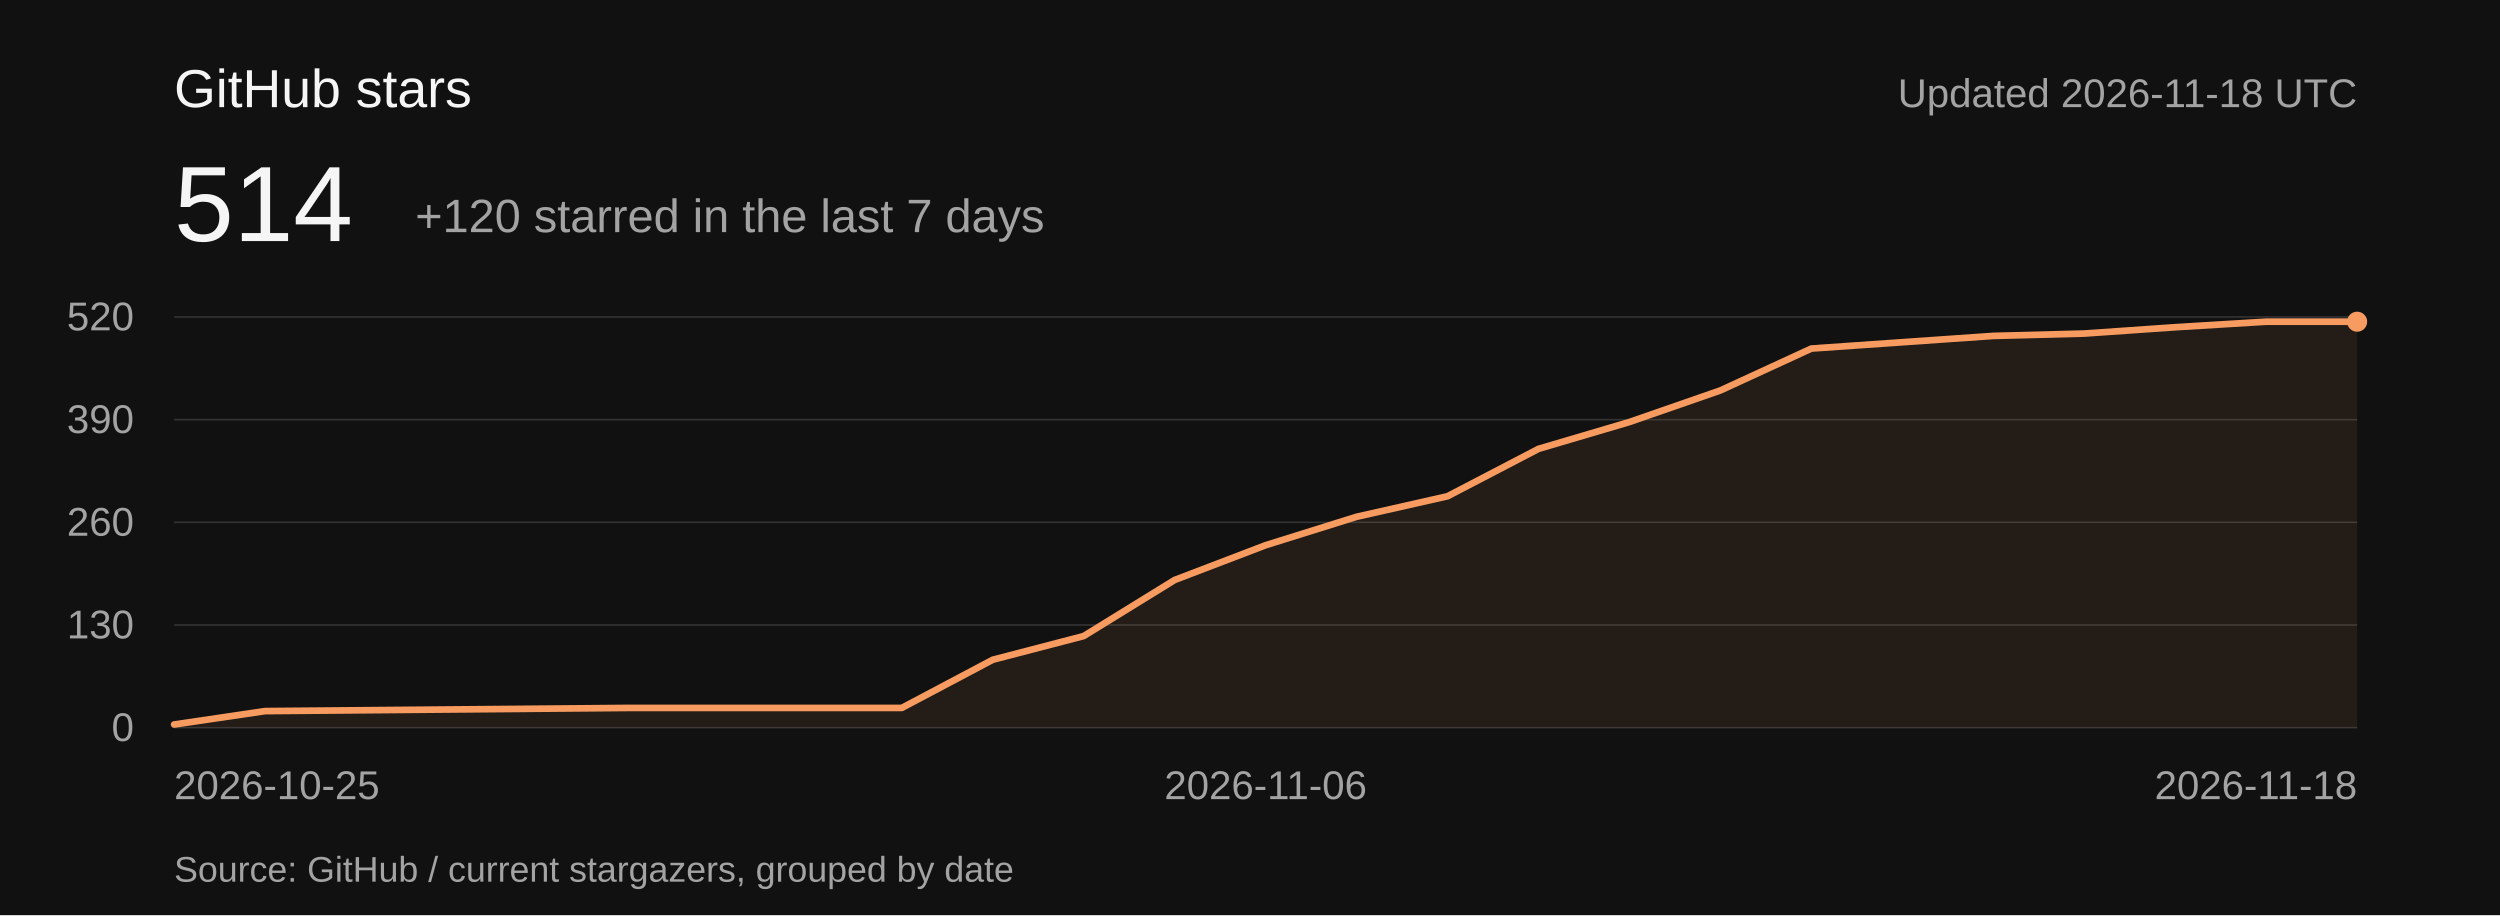
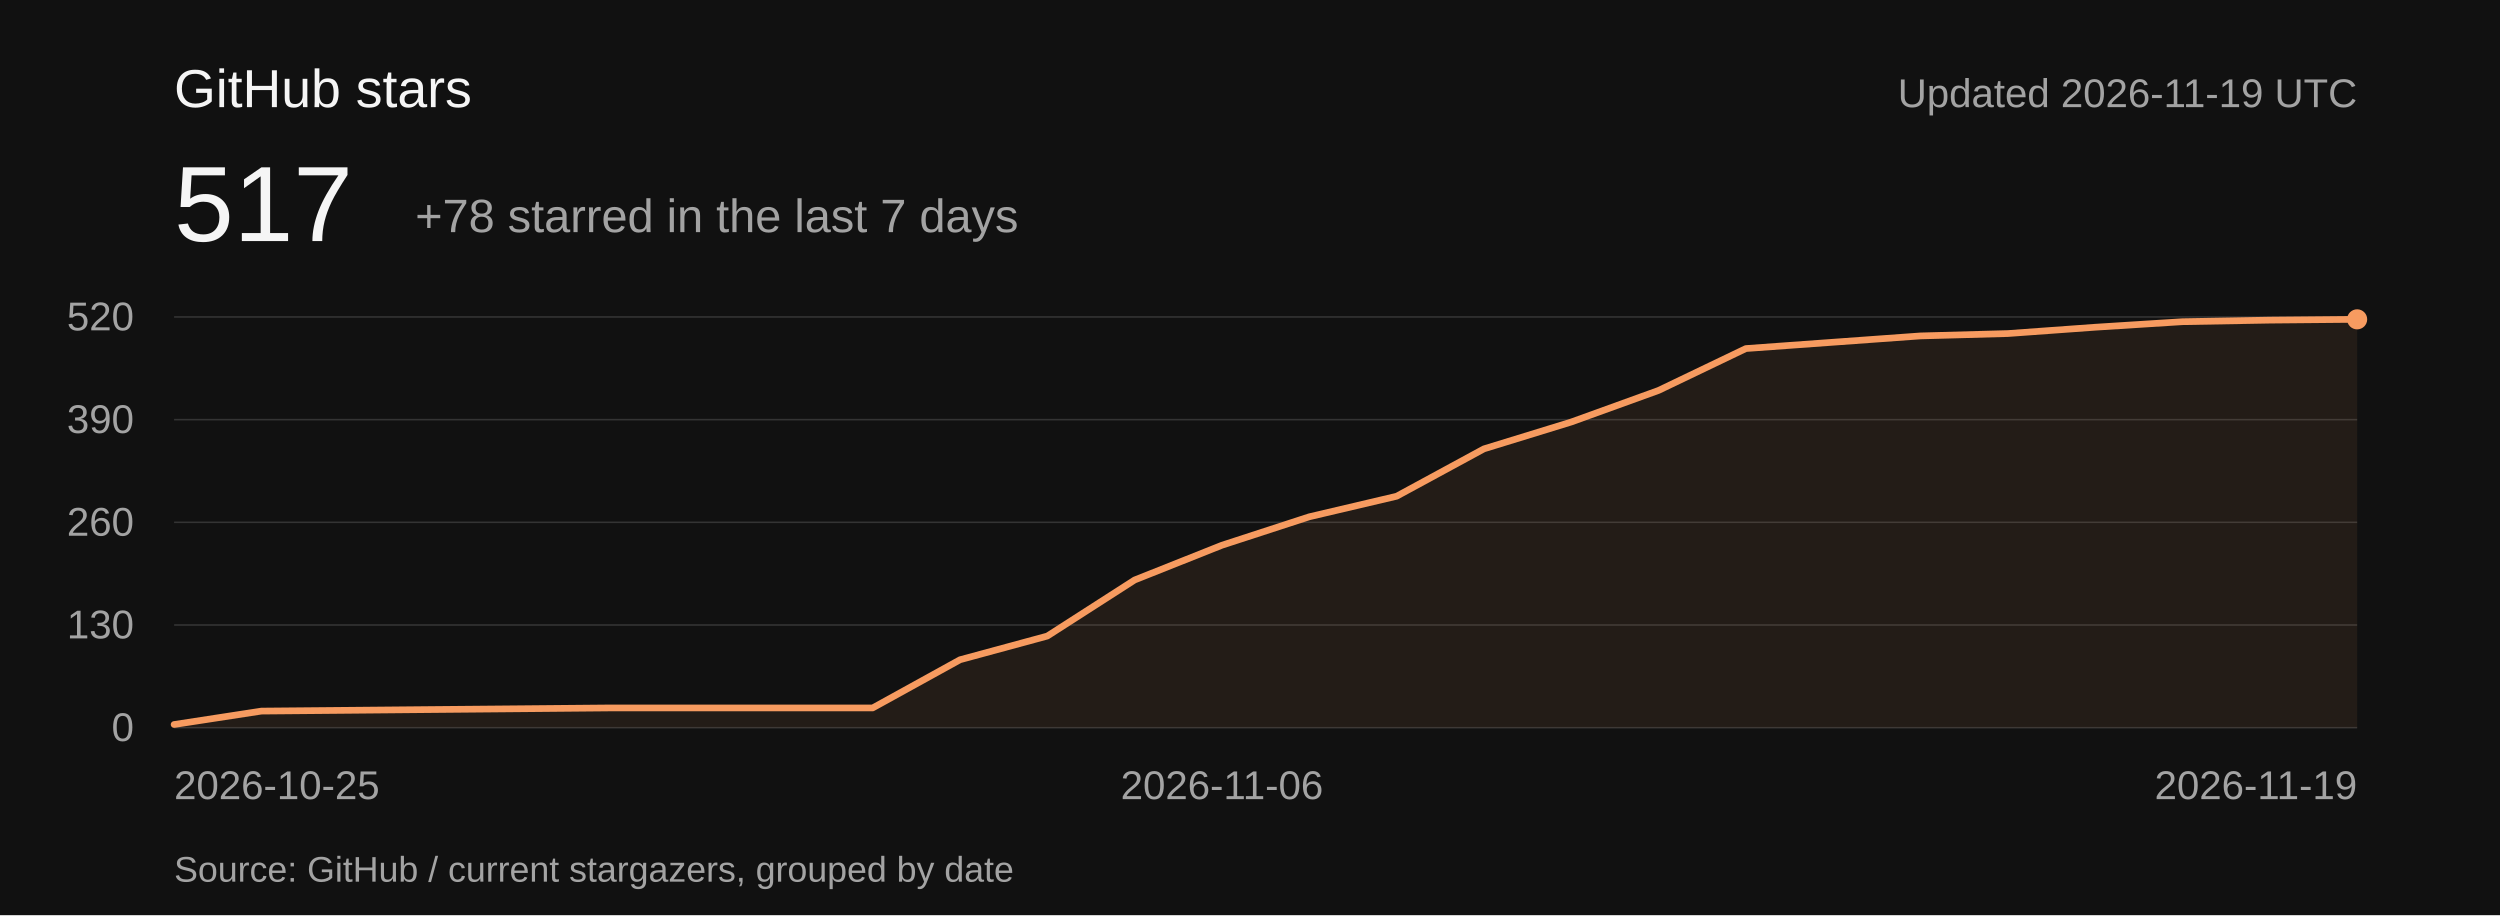
<svg xmlns="http://www.w3.org/2000/svg" viewBox="0 0 1120 410" role="img" aria-labelledby="title description">
  <rect width="1120" height="410" fill="#111111" />
  <g font-family="-apple-system,BlinkMacSystemFont,Segoe UI,Arial,sans-serif" font-weight="400">
    <text x="78" y="48" font-size="24" fill="#f5f5f5">GitHub stars</text>
-     <text x="78" y="108" font-size="48" fill="#f5f5f5">514</text>
-     <text x="186" y="104" font-size="21" fill="#a3a3a3">+120 starred in the last 7 days</text>
-     <text x="1056" y="48" text-anchor="end" font-size="18" fill="#a3a3a3">Updated 2026-11-18 UTC</text>
+     <text x="78" y="108" font-size="48" fill="#f5f5f5">517</text>
+     <text x="186" y="104" font-size="21" fill="#a3a3a3">+78 starred in the last 7 days</text>
+     <text x="1056" y="48" text-anchor="end" font-size="18" fill="#a3a3a3">Updated 2026-11-19 UTC</text>
    <g font-size="18" fill="#a3a3a3">
      <path d="M78 326H1056" stroke="#343434" stroke-width="0.7" />
      <text x="60" y="332" text-anchor="end">0</text>
      <path d="M78 280H1056" stroke="#343434" stroke-width="0.7" />
      <text x="60" y="286" text-anchor="end">130</text>
      <path d="M78 234H1056" stroke="#343434" stroke-width="0.7" />
      <text x="60" y="240" text-anchor="end">260</text>
      <path d="M78 188H1056" stroke="#343434" stroke-width="0.7" />
      <text x="60" y="194" text-anchor="end">390</text>
      <path d="M78 142H1056" stroke="#343434" stroke-width="0.7" />
      <text x="60" y="148" text-anchor="end">520</text>
      <text x="78" y="358" text-anchor="start">2026-10-25</text>
-       <text x="567" y="358" text-anchor="middle">2026-11-06</text>
-       <text x="1056" y="358" text-anchor="end">2026-11-18</text>
+       <text x="547.44" y="358" text-anchor="middle">2026-11-06</text>
+       <text x="1056" y="358" text-anchor="end">2026-11-19</text>
    </g>
-     <path d="M78.00,324.58 L118.75,318.57 L159.50,318.22 L200.25,317.86 L241.00,317.51 L281.75,317.15 L322.50,317.15 L363.25,317.15 L404.00,317.15 L444.75,295.57 L485.50,284.95 L526.25,259.83 L567.00,244.26 L607.75,231.52 L648.50,222.32 L689.25,201.09 L730.00,189.06 L770.75,174.91 L811.50,156.15 L852.25,153.32 L893.00,150.49 L933.75,149.43 L974.50,146.60 L1015.25,144.12 L1056.00,144.12 L1056,326 L78,326 Z" fill="#f79b60" fill-opacity="0.08" />
-     <path d="M78.00,324.58 L118.75,318.57 L159.50,318.22 L200.25,317.86 L241.00,317.51 L281.75,317.15 L322.50,317.15 L363.25,317.15 L404.00,317.15 L444.75,295.57 L485.50,284.95 L526.25,259.83 L567.00,244.26 L607.75,231.52 L648.50,222.32 L689.25,201.09 L730.00,189.06 L770.75,174.91 L811.50,156.15 L852.25,153.32 L893.00,150.49 L933.75,149.43 L974.50,146.60 L1015.25,144.12 L1056.00,144.12" fill="none" stroke="#f79b60" stroke-width="3" stroke-linejoin="round" stroke-linecap="round" />
-     <circle cx="1056" cy="144.123" r="4.5" fill="#f79b60" />
+     <path d="M78.00,324.58 L117.12,318.57 L156.24,318.22 L195.36,317.86 L234.48,317.51 L273.60,317.15 L312.72,317.15 L351.84,317.15 L390.96,317.15 L430.08,295.57 L469.20,284.95 L508.32,259.83 L547.44,244.26 L586.56,231.52 L625.68,222.32 L664.80,201.09 L703.92,189.06 L743.04,174.91 L782.16,156.15 L821.28,153.32 L860.40,150.49 L899.52,149.43 L938.64,146.60 L977.76,144.12 L1016.88,143.42 L1056.00,143.06 L1056,326 L78,326 Z" fill="#f79b60" fill-opacity="0.08" />
+     <path d="M78.00,324.58 L117.12,318.57 L156.24,318.22 L195.36,317.86 L234.48,317.51 L273.60,317.15 L312.72,317.15 L351.84,317.15 L390.96,317.15 L430.08,295.57 L469.20,284.95 L508.32,259.83 L547.44,244.26 L586.56,231.52 L625.68,222.32 L664.80,201.09 L703.92,189.06 L743.04,174.91 L782.16,156.15 L821.28,153.32 L860.40,150.49 L899.52,149.43 L938.64,146.60 L977.76,144.12 L1016.88,143.42 L1056.00,143.06" fill="none" stroke="#f79b60" stroke-width="3" stroke-linejoin="round" stroke-linecap="round" />
+     <circle cx="1056" cy="143.062" r="4.5" fill="#f79b60" />
    <text x="78" y="395" font-size="16" fill="#a3a3a3">Source: GitHub / current stargazers, grouped by date</text>
  </g>
</svg>
